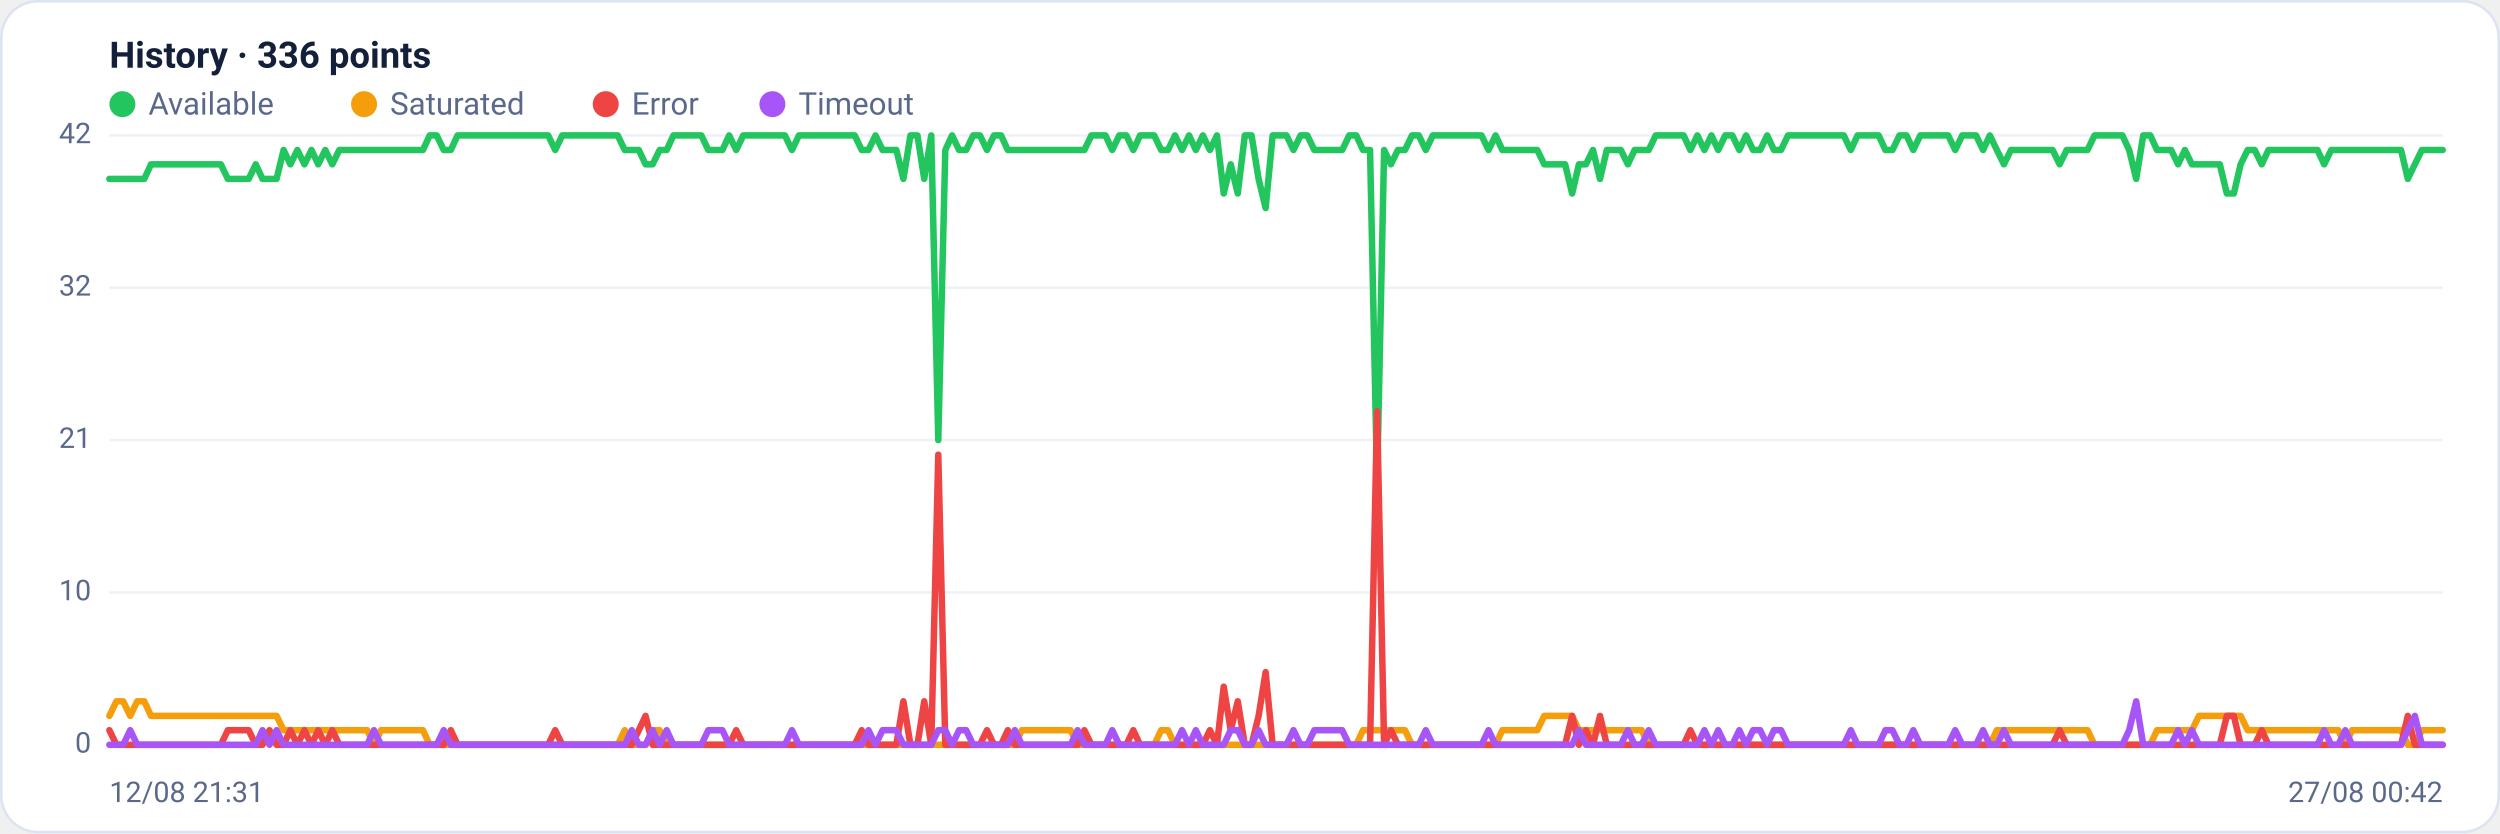
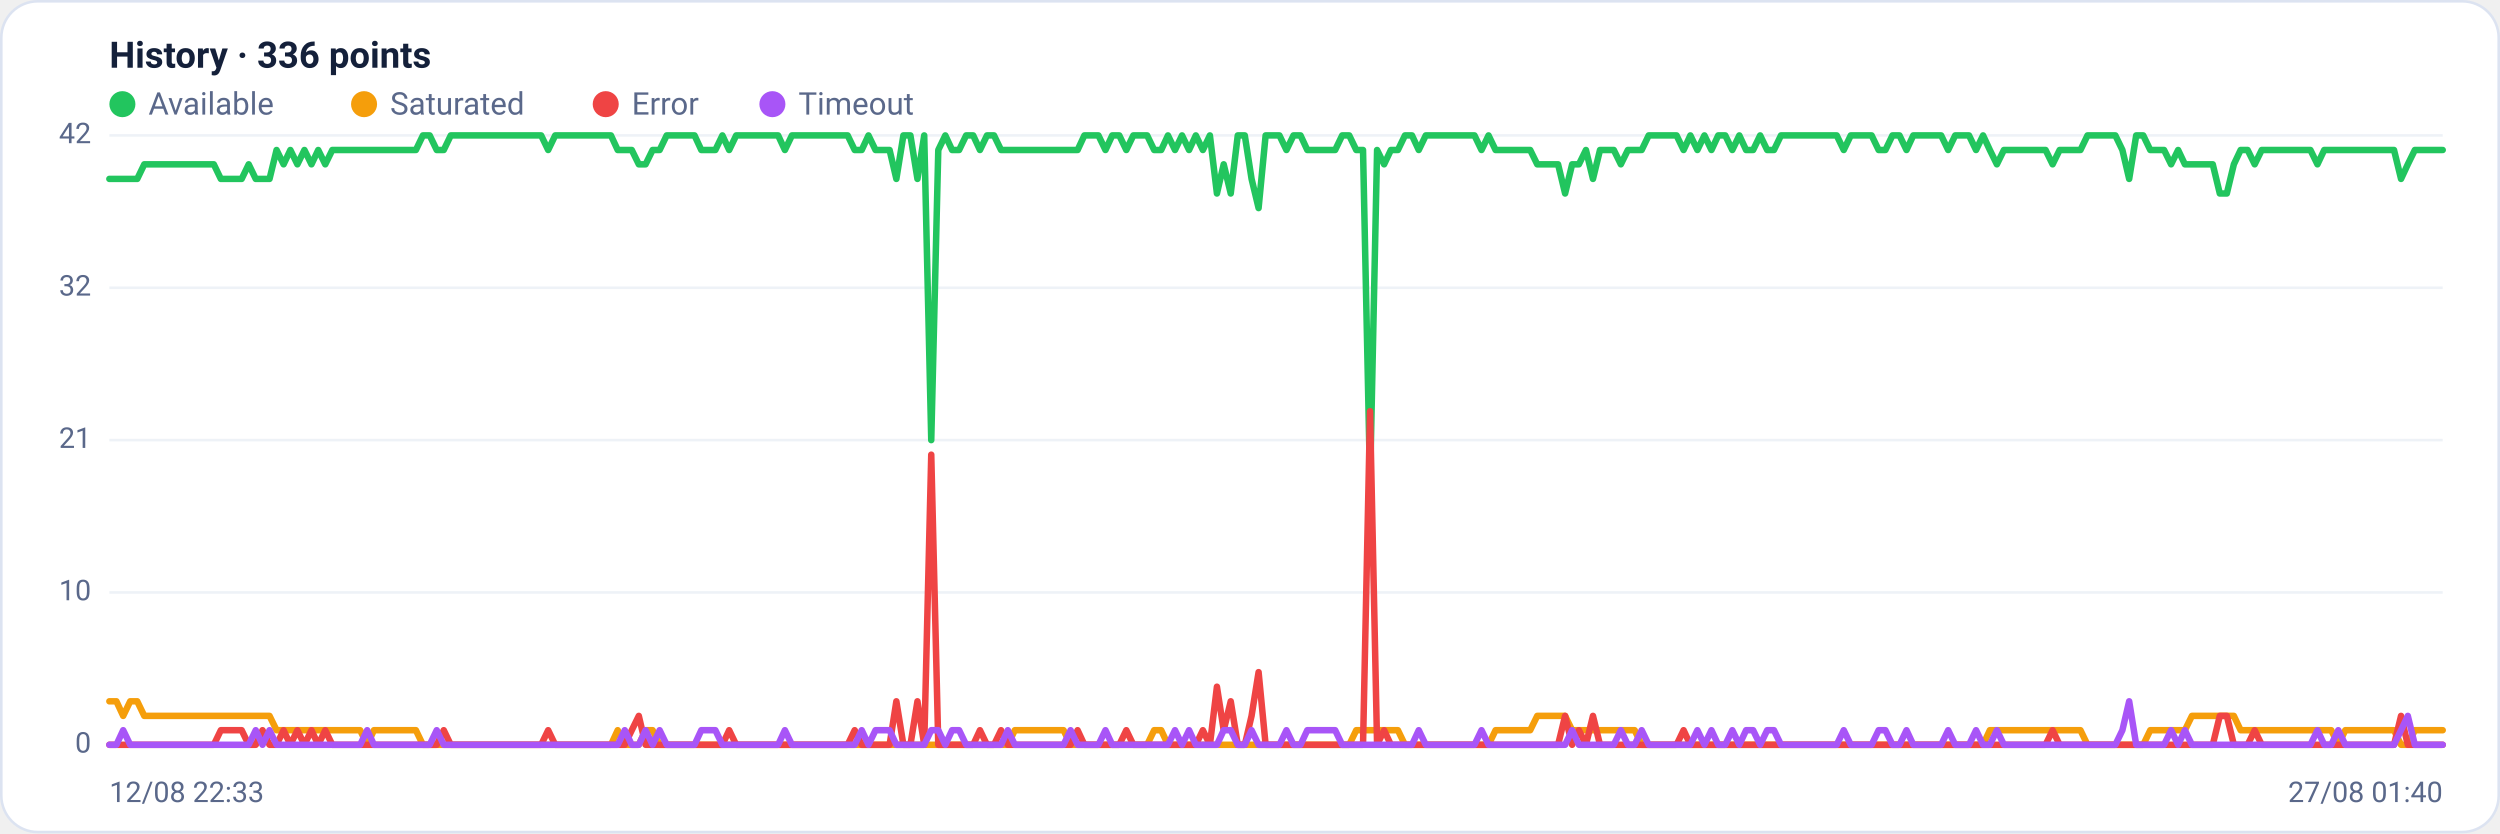
<svg xmlns="http://www.w3.org/2000/svg" viewBox="0 0 960 320" width="960" height="320" font-family="Segoe UI, system-ui, -apple-system, Roboto, Helvetica, Arial, sans-serif" role="img" aria-label="Availability history per region">
  <rect x="0.5" y="0.5" width="959" height="319" rx="14" fill="#ffffff" stroke="#dce3f1" />
  <text x="42" y="26" font-size="14" font-weight="600" fill="#14203a">History · 336 points</text>
  <circle cx="47" cy="40" r="5" fill="#22c55e" />
  <text x="57" y="44" font-size="12" fill="#5a688a">Available</text>
  <circle cx="139.8" cy="40" r="5" fill="#f59e0b" />
  <text x="149.8" y="44" font-size="12" fill="#5a688a">Saturated</text>
  <circle cx="232.6" cy="40" r="5" fill="#ef4444" />
  <text x="242.6" y="44" font-size="12" fill="#5a688a">Error</text>
  <circle cx="296.6" cy="40" r="5" fill="#a855f7" />
  <text x="306.6" y="44" font-size="12" fill="#5a688a">Timeout</text>
  <line x1="42" y1="286.0" x2="938" y2="286.0" stroke="#eef2f7" stroke-width="1" />
  <text x="35" y="289.0" text-anchor="end" font-size="11" fill="#5a688a">0</text>
  <line x1="42" y1="227.5" x2="938" y2="227.5" stroke="#eef2f7" stroke-width="1" />
  <text x="35" y="230.5" text-anchor="end" font-size="11" fill="#5a688a">10</text>
  <line x1="42" y1="169.0" x2="938" y2="169.0" stroke="#eef2f7" stroke-width="1" />
  <text x="35" y="172.0" text-anchor="end" font-size="11" fill="#5a688a">21</text>
  <line x1="42" y1="110.5" x2="938" y2="110.5" stroke="#eef2f7" stroke-width="1" />
  <text x="35" y="113.5" text-anchor="end" font-size="11" fill="#5a688a">32</text>
  <line x1="42" y1="52.0" x2="938" y2="52.0" stroke="#eef2f7" stroke-width="1" />
  <text x="35" y="55.0" text-anchor="end" font-size="11" fill="#5a688a">42</text>
-   <polyline fill="none" stroke="#22c55e" stroke-width="2.5" stroke-linejoin="round" stroke-linecap="round" points="42.0,68.7 44.7,68.7 47.3,68.7 50.0,68.7 52.7,68.7 55.4,68.7 58.0,63.1 60.7,63.1 63.4,63.1 66.1,63.1 68.7,63.1 71.4,63.1 74.1,63.1 76.8,63.1 79.4,63.1 82.1,63.1 84.8,63.1 87.5,68.7 90.1,68.7 92.8,68.7 95.5,68.7 98.2,63.1 100.8,68.7 103.5,68.7 106.2,68.7 108.9,57.6 111.5,63.1 114.2,57.6 116.9,63.1 119.6,57.6 122.2,63.1 124.9,57.6 127.6,63.1 130.3,57.6 132.9,57.6 135.6,57.6 138.3,57.6 141.0,57.6 143.6,57.6 146.3,57.6 149.0,57.6 151.7,57.6 154.3,57.6 157.0,57.6 159.7,57.6 162.4,57.6 165.0,52.0 167.7,52.0 170.4,57.6 173.1,57.6 175.7,52.0 178.4,52.0 181.1,52.0 183.8,52.0 186.4,52.0 189.1,52.0 191.8,52.0 194.5,52.0 197.1,52.0 199.8,52.0 202.5,52.0 205.2,52.0 207.8,52.0 210.5,52.0 213.2,57.6 215.9,52.0 218.5,52.0 221.2,52.0 223.9,52.0 226.5,52.0 229.2,52.0 231.9,52.0 234.6,52.0 237.2,52.0 239.9,57.6 242.6,57.6 245.3,57.6 247.9,63.1 250.6,63.1 253.3,57.6 256.0,57.6 258.6,52.0 261.3,52.0 264.0,52.0 266.7,52.0 269.3,52.0 272.0,57.6 274.7,57.6 277.4,57.6 280.0,52.0 282.7,57.6 285.4,52.0 288.1,52.0 290.7,52.0 293.4,52.0 296.1,52.0 298.8,52.0 301.4,52.0 304.1,57.6 306.8,52.0 309.5,52.0 312.1,52.0 314.8,52.0 317.5,52.0 320.2,52.0 322.8,52.0 325.5,52.0 328.2,52.0 330.9,57.6 333.5,57.6 336.2,52.0 338.9,57.6 341.6,57.6 344.2,57.6 346.9,68.7 349.6,52.0 352.3,52.0 354.9,68.7 357.6,52.0 360.3,169.0 363.0,57.6 365.6,52.0 368.3,57.6 371.0,57.6 373.7,52.0 376.3,52.0 379.0,57.6 381.7,52.0 384.4,52.0 387.0,57.6 389.7,57.6 392.4,57.6 395.1,57.6 397.7,57.6 400.4,57.6 403.1,57.6 405.7,57.6 408.4,57.6 411.1,57.6 413.8,57.6 416.4,57.6 419.1,52.0 421.8,52.0 424.5,52.0 427.1,57.6 429.8,52.0 432.5,52.0 435.2,57.6 437.8,52.0 440.5,52.0 443.2,52.0 445.9,57.6 448.5,57.6 451.2,52.0 453.9,57.6 456.6,52.0 459.2,57.6 461.9,52.0 464.6,57.6 467.3,52.0 469.9,74.3 472.6,63.1 475.3,74.3 478.0,52.0 480.6,52.0 483.3,68.7 486.0,79.9 488.7,52.0 491.3,52.0 494.0,52.0 496.7,57.6 499.4,52.0 502.0,52.0 504.7,57.6 507.4,57.6 510.1,57.6 512.7,57.6 515.4,57.6 518.1,52.0 520.8,52.0 523.4,57.6 526.1,57.6 528.8,185.7 531.5,57.6 534.1,63.1 536.8,57.6 539.5,57.6 542.2,52.0 544.8,52.0 547.5,57.6 550.2,52.0 552.9,52.0 555.5,52.0 558.2,52.0 560.9,52.0 563.6,52.0 566.2,52.0 568.9,52.0 571.6,57.6 574.3,52.0 576.9,57.6 579.6,57.6 582.3,57.6 584.9,57.6 587.6,57.6 590.3,57.6 593.0,63.1 595.6,63.1 598.3,63.1 601.0,63.1 603.7,74.3 606.3,63.1 609.0,63.1 611.7,57.6 614.4,68.7 617.0,57.6 619.7,57.6 622.4,57.6 625.1,63.1 627.7,57.6 630.4,57.6 633.1,57.6 635.8,52.0 638.4,52.0 641.1,52.0 643.8,52.0 646.5,52.0 649.1,57.6 651.8,52.0 654.5,57.6 657.2,52.0 659.8,57.6 662.5,52.0 665.2,52.0 667.9,57.6 670.5,52.0 673.2,57.6 675.9,57.6 678.6,52.0 681.2,57.6 683.9,57.6 686.6,52.0 689.3,52.0 691.9,52.0 694.6,52.0 697.3,52.0 700.0,52.0 702.6,52.0 705.3,52.0 708.0,52.0 710.7,57.6 713.3,52.0 716.0,52.0 718.7,52.0 721.4,52.0 724.0,57.6 726.7,57.6 729.4,52.0 732.1,52.0 734.7,57.6 737.4,52.0 740.1,52.0 742.8,52.0 745.4,52.0 748.1,52.0 750.8,57.6 753.5,52.0 756.1,52.0 758.8,52.0 761.5,57.6 764.1,52.0 766.8,57.6 769.5,63.1 772.2,57.6 774.8,57.6 777.5,57.6 780.2,57.6 782.9,57.6 785.5,57.6 788.2,57.6 790.9,63.1 793.6,57.6 796.2,57.6 798.9,57.6 801.6,57.6 804.3,52.0 806.9,52.0 809.6,52.0 812.3,52.0 815.0,52.0 817.6,57.6 820.3,68.7 823.0,52.0 825.7,52.0 828.3,57.6 831.0,57.6 833.7,57.6 836.4,63.1 839.0,57.6 841.7,63.1 844.4,63.1 847.1,63.1 849.7,63.1 852.4,63.1 855.1,74.3 857.8,74.3 860.4,63.1 863.1,57.6 865.8,57.6 868.5,63.1 871.1,57.6 873.8,57.6 876.5,57.6 879.2,57.6 881.8,57.6 884.5,57.6 887.2,57.6 889.9,57.6 892.5,63.1 895.2,57.6 897.9,57.6 900.6,57.6 903.2,57.6 905.9,57.6 908.6,57.6 911.3,57.6 913.9,57.6 916.6,57.6 919.3,57.6 922.0,57.6 924.6,68.7 927.3,63.1 930.0,57.6 932.7,57.6 935.3,57.6 938.0,57.6" />
-   <polyline fill="none" stroke="#f59e0b" stroke-width="2.5" stroke-linejoin="round" stroke-linecap="round" points="42.0,274.9 44.7,269.3 47.3,269.3 50.0,274.9 52.7,269.3 55.4,269.3 58.0,274.9 60.7,274.9 63.4,274.9 66.1,274.9 68.7,274.9 71.4,274.9 74.1,274.9 76.8,274.9 79.4,274.9 82.1,274.9 84.8,274.9 87.5,274.9 90.1,274.9 92.8,274.9 95.5,274.9 98.2,274.9 100.8,274.9 103.5,274.9 106.2,274.9 108.9,280.4 111.5,280.4 114.2,280.4 116.9,280.4 119.6,280.4 122.2,280.4 124.9,280.4 127.6,280.4 130.3,280.4 132.9,280.4 135.6,280.4 138.3,280.4 141.0,280.4 143.6,286.0 146.3,280.4 149.0,280.4 151.7,280.4 154.3,280.4 157.0,280.4 159.7,280.4 162.4,280.4 165.0,286.0 167.7,286.0 170.4,286.0 173.1,286.0 175.7,286.0 178.4,286.0 181.1,286.0 183.8,286.0 186.4,286.0 189.1,286.0 191.8,286.0 194.5,286.0 197.1,286.0 199.8,286.0 202.5,286.0 205.2,286.0 207.8,286.0 210.5,286.0 213.2,286.0 215.9,286.0 218.5,286.0 221.2,286.0 223.9,286.0 226.5,286.0 229.2,286.0 231.9,286.0 234.6,286.0 237.2,286.0 239.9,280.4 242.6,286.0 245.3,286.0 247.9,286.0 250.6,280.4 253.3,280.4 256.0,286.0 258.6,286.0 261.3,286.0 264.0,286.0 266.7,286.0 269.3,286.0 272.0,286.0 274.7,286.0 277.4,286.0 280.0,286.0 282.7,286.0 285.4,286.0 288.1,286.0 290.7,286.0 293.4,286.0 296.1,286.0 298.8,286.0 301.4,286.0 304.1,286.0 306.8,286.0 309.5,286.0 312.1,286.0 314.8,286.0 317.5,286.0 320.2,286.0 322.8,286.0 325.5,286.0 328.2,286.0 330.9,286.0 333.5,286.0 336.2,286.0 338.9,286.0 341.6,286.0 344.2,286.0 346.9,286.0 349.6,286.0 352.3,286.0 354.9,286.0 357.6,286.0 360.3,286.0 363.0,286.0 365.6,286.0 368.3,286.0 371.0,286.0 373.7,286.0 376.3,286.0 379.0,286.0 381.7,286.0 384.4,286.0 387.0,286.0 389.7,286.0 392.4,280.4 395.1,280.4 397.7,280.4 400.4,280.4 403.1,280.4 405.7,280.4 408.4,280.4 411.1,280.4 413.8,286.0 416.4,286.0 419.1,286.0 421.8,286.0 424.5,286.0 427.1,286.0 429.8,286.0 432.5,286.0 435.2,286.0 437.8,286.0 440.5,286.0 443.2,286.0 445.9,280.4 448.5,280.4 451.2,286.0 453.9,286.0 456.6,286.0 459.2,286.0 461.9,286.0 464.6,286.0 467.3,286.0 469.9,286.0 472.6,286.0 475.3,286.0 478.0,286.0 480.6,286.0 483.3,286.0 486.0,286.0 488.7,286.0 491.3,286.0 494.0,286.0 496.7,286.0 499.4,286.0 502.0,286.0 504.7,286.0 507.4,286.0 510.1,286.0 512.7,286.0 515.4,286.0 518.1,286.0 520.8,286.0 523.4,280.4 526.1,280.4 528.8,280.4 531.5,280.4 534.1,280.4 536.8,280.4 539.5,280.4 542.2,286.0 544.8,286.0 547.5,286.0 550.2,286.0 552.9,286.0 555.5,286.0 558.2,286.0 560.9,286.0 563.6,286.0 566.2,286.0 568.9,286.0 571.6,286.0 574.3,286.0 576.9,280.4 579.6,280.4 582.3,280.4 584.9,280.4 587.6,280.4 590.3,280.4 593.0,274.9 595.6,274.9 598.3,274.9 601.0,274.9 603.7,274.9 606.3,280.4 609.0,280.4 611.7,280.4 614.4,280.4 617.0,280.4 619.7,280.4 622.4,280.4 625.1,280.4 627.7,280.4 630.4,280.4 633.1,286.0 635.8,286.0 638.4,286.0 641.1,286.0 643.8,286.0 646.5,286.0 649.1,286.0 651.8,286.0 654.5,286.0 657.2,286.0 659.8,286.0 662.5,286.0 665.2,286.0 667.9,286.0 670.5,286.0 673.2,286.0 675.9,286.0 678.6,286.0 681.2,286.0 683.9,286.0 686.6,286.0 689.3,286.0 691.9,286.0 694.6,286.0 697.3,286.0 700.0,286.0 702.6,286.0 705.3,286.0 708.0,286.0 710.7,286.0 713.3,286.0 716.0,286.0 718.7,286.0 721.4,286.0 724.0,286.0 726.7,286.0 729.4,286.0 732.1,286.0 734.7,286.0 737.4,286.0 740.1,286.0 742.8,286.0 745.4,286.0 748.1,286.0 750.8,286.0 753.5,286.0 756.1,286.0 758.8,286.0 761.5,286.0 764.1,286.0 766.8,280.4 769.5,280.4 772.2,280.4 774.8,280.4 777.5,280.4 780.2,280.4 782.9,280.4 785.5,280.4 788.2,280.4 790.9,280.4 793.6,280.4 796.2,280.4 798.9,280.4 801.6,280.4 804.3,286.0 806.9,286.0 809.6,286.0 812.3,286.0 815.0,286.0 817.6,286.0 820.3,286.0 823.0,286.0 825.7,286.0 828.3,280.4 831.0,280.4 833.7,280.4 836.4,280.4 839.0,280.4 841.7,280.4 844.4,274.9 847.1,274.9 849.7,274.9 852.4,274.9 855.1,274.9 857.8,274.9 860.4,274.9 863.1,280.4 865.8,280.4 868.5,280.4 871.1,280.4 873.8,280.4 876.5,280.4 879.2,280.4 881.8,280.4 884.5,280.4 887.2,280.4 889.9,280.4 892.5,280.4 895.2,280.4 897.9,280.4 900.6,286.0 903.2,280.4 905.9,280.4 908.6,280.4 911.3,280.4 913.9,280.4 916.6,280.4 919.3,280.4 922.0,280.4 924.6,286.0 927.3,286.0 930.0,280.4 932.7,280.4 935.3,280.4 938.0,280.4" />
-   <polyline fill="none" stroke="#ef4444" stroke-width="2.5" stroke-linejoin="round" stroke-linecap="round" points="42.0,280.4 44.7,286.0 47.3,286.0 50.0,286.0 52.7,286.0 55.4,286.0 58.0,286.0 60.7,286.0 63.4,286.0 66.1,286.0 68.7,286.0 71.4,286.0 74.1,286.0 76.8,286.0 79.4,286.0 82.1,286.0 84.8,286.0 87.5,280.4 90.1,280.4 92.8,280.4 95.5,280.4 98.2,286.0 100.8,286.0 103.5,280.4 106.2,286.0 108.9,286.0 111.5,280.4 114.2,286.0 116.9,280.4 119.6,286.0 122.2,280.4 124.9,286.0 127.6,280.4 130.3,286.0 132.9,286.0 135.6,286.0 138.3,286.0 141.0,286.0 143.6,286.0 146.3,286.0 149.0,286.0 151.7,286.0 154.3,286.0 157.0,286.0 159.7,286.0 162.4,286.0 165.0,286.0 167.7,286.0 170.4,286.0 173.1,280.4 175.7,286.0 178.4,286.0 181.1,286.0 183.8,286.0 186.4,286.0 189.1,286.0 191.8,286.0 194.5,286.0 197.1,286.0 199.8,286.0 202.5,286.0 205.2,286.0 207.8,286.0 210.5,286.0 213.2,280.4 215.9,286.0 218.5,286.0 221.2,286.0 223.9,286.0 226.5,286.0 229.2,286.0 231.9,286.0 234.6,286.0 237.2,286.0 239.9,286.0 242.6,286.0 245.3,280.4 247.9,274.9 250.6,286.0 253.3,286.0 256.0,286.0 258.6,286.0 261.3,286.0 264.0,286.0 266.7,286.0 269.3,286.0 272.0,286.0 274.7,286.0 277.4,286.0 280.0,286.0 282.7,280.4 285.4,286.0 288.1,286.0 290.7,286.0 293.4,286.0 296.1,286.0 298.8,286.0 301.4,286.0 304.1,286.0 306.8,286.0 309.5,286.0 312.1,286.0 314.8,286.0 317.5,286.0 320.2,286.0 322.8,286.0 325.5,286.0 328.2,286.0 330.9,280.4 333.5,286.0 336.2,286.0 338.9,286.0 341.6,286.0 344.2,286.0 346.9,269.3 349.6,286.0 352.3,286.0 354.9,269.3 357.6,286.0 360.3,174.6 363.0,286.0 365.6,286.0 368.3,286.0 371.0,286.0 373.7,286.0 376.3,286.0 379.0,280.4 381.7,286.0 384.4,286.0 387.0,280.4 389.7,286.0 392.4,286.0 395.1,286.0 397.7,286.0 400.4,286.0 403.1,286.0 405.7,286.0 408.4,286.0 411.1,286.0 413.8,286.0 416.4,280.4 419.1,286.0 421.8,286.0 424.5,286.0 427.1,286.0 429.8,286.0 432.5,286.0 435.2,280.4 437.8,286.0 440.5,286.0 443.2,286.0 445.9,286.0 448.5,286.0 451.2,286.0 453.9,286.0 456.6,286.0 459.2,286.0 461.9,286.0 464.6,280.4 467.3,286.0 469.9,263.7 472.6,280.4 475.3,269.3 478.0,286.0 480.6,286.0 483.3,274.9 486.0,258.1 488.7,286.0 491.3,286.0 494.0,286.0 496.7,286.0 499.4,286.0 502.0,286.0 504.7,286.0 507.4,286.0 510.1,286.0 512.7,286.0 515.4,286.0 518.1,286.0 520.8,286.0 523.4,286.0 526.1,286.0 528.8,157.9 531.5,286.0 534.1,280.4 536.8,286.0 539.5,286.0 542.2,286.0 544.8,286.0 547.5,286.0 550.2,286.0 552.9,286.0 555.5,286.0 558.2,286.0 560.9,286.0 563.6,286.0 566.2,286.0 568.9,286.0 571.6,286.0 574.3,286.0 576.9,286.0 579.6,286.0 582.3,286.0 584.9,286.0 587.6,286.0 590.3,286.0 593.0,286.0 595.6,286.0 598.3,286.0 601.0,286.0 603.7,274.9 606.3,286.0 609.0,280.4 611.7,286.0 614.4,274.9 617.0,286.0 619.7,286.0 622.4,286.0 625.1,286.0 627.7,286.0 630.4,286.0 633.1,286.0 635.8,286.0 638.4,286.0 641.1,286.0 643.8,286.0 646.5,286.0 649.1,280.4 651.8,286.0 654.5,286.0 657.2,286.0 659.8,286.0 662.5,286.0 665.2,286.0 667.9,286.0 670.5,286.0 673.2,286.0 675.9,286.0 678.6,286.0 681.2,286.0 683.9,286.0 686.6,286.0 689.3,286.0 691.9,286.0 694.6,286.0 697.3,286.0 700.0,286.0 702.6,286.0 705.3,286.0 708.0,286.0 710.7,286.0 713.3,286.0 716.0,286.0 718.7,286.0 721.4,286.0 724.0,286.0 726.7,286.0 729.4,286.0 732.1,286.0 734.7,286.0 737.4,286.0 740.1,286.0 742.8,286.0 745.4,286.0 748.1,286.0 750.8,286.0 753.5,286.0 756.1,286.0 758.8,286.0 761.5,286.0 764.1,286.0 766.8,286.0 769.5,286.0 772.2,286.0 774.8,286.0 777.5,286.0 780.2,286.0 782.9,286.0 785.5,286.0 788.2,286.0 790.9,280.4 793.6,286.0 796.2,286.0 798.9,286.0 801.6,286.0 804.3,286.0 806.9,286.0 809.6,286.0 812.3,286.0 815.0,286.0 817.6,286.0 820.3,286.0 823.0,286.0 825.7,286.0 828.3,286.0 831.0,286.0 833.7,286.0 836.4,286.0 839.0,286.0 841.7,286.0 844.4,286.0 847.1,286.0 849.7,286.0 852.4,286.0 855.1,274.9 857.8,274.9 860.4,286.0 863.1,286.0 865.8,286.0 868.5,280.4 871.1,286.0 873.8,286.0 876.5,286.0 879.2,286.0 881.8,286.0 884.5,286.0 887.2,286.0 889.9,286.0 892.5,286.0 895.2,286.0 897.9,286.0 900.6,286.0 903.2,286.0 905.9,286.0 908.6,286.0 911.3,286.0 913.9,286.0 916.6,286.0 919.3,286.0 922.0,286.0 924.6,274.9 927.3,286.0 930.0,286.0 932.7,286.0 935.3,286.0 938.0,286.0" />
-   <polyline fill="none" stroke="#a855f7" stroke-width="2.5" stroke-linejoin="round" stroke-linecap="round" points="42.0,286.0 44.7,286.0 47.3,286.0 50.0,280.4 52.7,286.0 55.4,286.0 58.0,286.0 60.7,286.0 63.4,286.0 66.1,286.0 68.7,286.0 71.4,286.0 74.1,286.0 76.8,286.0 79.4,286.0 82.1,286.0 84.8,286.0 87.5,286.0 90.1,286.0 92.8,286.0 95.5,286.0 98.2,286.0 100.8,280.4 103.5,286.0 106.2,280.4 108.9,286.0 111.5,286.0 114.2,286.0 116.9,286.0 119.6,286.0 122.2,286.0 124.9,286.0 127.6,286.0 130.3,286.0 132.9,286.0 135.6,286.0 138.3,286.0 141.0,286.0 143.6,280.4 146.3,286.0 149.0,286.0 151.7,286.0 154.3,286.0 157.0,286.0 159.7,286.0 162.4,286.0 165.0,286.0 167.7,286.0 170.4,280.4 173.1,286.0 175.7,286.0 178.4,286.0 181.1,286.0 183.8,286.0 186.4,286.0 189.1,286.0 191.8,286.0 194.5,286.0 197.1,286.0 199.8,286.0 202.5,286.0 205.2,286.0 207.8,286.0 210.5,286.0 213.2,286.0 215.9,286.0 218.5,286.0 221.2,286.0 223.9,286.0 226.5,286.0 229.2,286.0 231.9,286.0 234.6,286.0 237.2,286.0 239.9,286.0 242.6,280.4 245.3,286.0 247.9,286.0 250.6,280.4 253.3,286.0 256.0,280.4 258.6,286.0 261.3,286.0 264.0,286.0 266.7,286.0 269.3,286.0 272.0,280.4 274.7,280.4 277.4,280.4 280.0,286.0 282.7,286.0 285.4,286.0 288.1,286.0 290.7,286.0 293.4,286.0 296.1,286.0 298.8,286.0 301.4,286.0 304.1,280.4 306.8,286.0 309.5,286.0 312.1,286.0 314.8,286.0 317.5,286.0 320.2,286.0 322.8,286.0 325.5,286.0 328.2,286.0 330.9,286.0 333.5,280.4 336.2,286.0 338.9,280.4 341.6,280.4 344.2,280.4 346.9,286.0 349.6,286.0 352.3,286.0 354.9,286.0 357.6,286.0 360.3,280.4 363.0,280.4 365.6,286.0 368.3,280.4 371.0,280.4 373.7,286.0 376.3,286.0 379.0,286.0 381.7,286.0 384.4,286.0 387.0,286.0 389.7,280.4 392.4,286.0 395.1,286.0 397.7,286.0 400.4,286.0 403.1,286.0 405.7,286.0 408.4,286.0 411.1,286.0 413.8,280.4 416.4,286.0 419.1,286.0 421.8,286.0 424.5,286.0 427.1,280.4 429.8,286.0 432.5,286.0 435.2,286.0 437.8,286.0 440.5,286.0 443.2,286.0 445.9,286.0 448.5,286.0 451.2,286.0 453.9,280.4 456.6,286.0 459.2,280.4 461.9,286.0 464.6,286.0 467.3,286.0 469.9,286.0 472.6,280.4 475.3,280.4 478.0,286.0 480.6,286.0 483.3,280.4 486.0,286.0 488.7,286.0 491.3,286.0 494.0,286.0 496.7,280.4 499.4,286.0 502.0,286.0 504.7,280.4 507.4,280.4 510.1,280.4 512.7,280.4 515.4,280.4 518.1,286.0 520.8,286.0 523.4,286.0 526.1,286.0 528.8,286.0 531.5,286.0 534.1,286.0 536.8,286.0 539.5,286.0 542.2,286.0 544.8,286.0 547.5,280.4 550.2,286.0 552.9,286.0 555.5,286.0 558.2,286.0 560.9,286.0 563.6,286.0 566.2,286.0 568.9,286.0 571.6,280.4 574.3,286.0 576.9,286.0 579.6,286.0 582.3,286.0 584.9,286.0 587.6,286.0 590.3,286.0 593.0,286.0 595.6,286.0 598.3,286.0 601.0,286.0 603.7,286.0 606.3,280.4 609.0,286.0 611.7,286.0 614.4,286.0 617.0,286.0 619.7,286.0 622.4,286.0 625.1,280.4 627.7,286.0 630.4,286.0 633.1,280.4 635.8,286.0 638.4,286.0 641.1,286.0 643.8,286.0 646.5,286.0 649.1,286.0 651.8,286.0 654.5,280.4 657.2,286.0 659.8,280.4 662.5,286.0 665.2,286.0 667.9,280.4 670.5,286.0 673.2,280.4 675.9,280.4 678.6,286.0 681.2,280.4 683.9,280.4 686.6,286.0 689.3,286.0 691.9,286.0 694.6,286.0 697.3,286.0 700.0,286.0 702.6,286.0 705.3,286.0 708.0,286.0 710.7,280.4 713.3,286.0 716.0,286.0 718.7,286.0 721.4,286.0 724.0,280.4 726.7,280.4 729.4,286.0 732.1,286.0 734.7,280.4 737.4,286.0 740.1,286.0 742.8,286.0 745.4,286.0 748.1,286.0 750.8,280.4 753.5,286.0 756.1,286.0 758.8,286.0 761.5,280.4 764.1,286.0 766.8,286.0 769.5,280.4 772.2,286.0 774.8,286.0 777.5,286.0 780.2,286.0 782.9,286.0 785.5,286.0 788.2,286.0 790.9,286.0 793.6,286.0 796.2,286.0 798.9,286.0 801.6,286.0 804.3,286.0 806.9,286.0 809.6,286.0 812.3,286.0 815.0,286.0 817.6,280.4 820.3,269.3 823.0,286.0 825.7,286.0 828.3,286.0 831.0,286.0 833.7,286.0 836.4,280.4 839.0,286.0 841.7,280.4 844.4,286.0 847.1,286.0 849.7,286.0 852.4,286.0 855.1,286.0 857.8,286.0 860.4,286.0 863.1,286.0 865.8,286.0 868.5,286.0 871.1,286.0 873.8,286.0 876.5,286.0 879.2,286.0 881.8,286.0 884.5,286.0 887.2,286.0 889.9,286.0 892.5,280.4 895.2,286.0 897.9,286.0 900.6,280.4 903.2,286.0 905.9,286.0 908.6,286.0 911.3,286.0 913.9,286.0 916.6,286.0 919.3,286.0 922.0,286.0 924.6,280.4 927.3,274.9 930.0,286.0 932.7,286.0 935.3,286.0 938.0,286.0" />
-   <text x="42" y="308" font-size="11" fill="#5a688a">12/08 21:31</text>
-   <text x="938" y="308" text-anchor="end" font-size="11" fill="#5a688a">27/08 00:42</text>
+   <polyline fill="none" stroke="#22c55e" stroke-width="2.5" stroke-linejoin="round" stroke-linecap="round" points="42.0,68.7 44.7,68.7 47.3,68.7 50.0,68.7 52.7,68.7 55.4,63.1 58.0,63.1 60.7,63.1 63.4,63.1 66.1,63.1 68.7,63.1 71.4,63.1 74.1,63.1 76.8,63.1 79.4,63.1 82.1,63.1 84.8,68.7 87.5,68.7 90.1,68.7 92.8,68.7 95.5,63.1 98.2,68.7 100.8,68.7 103.5,68.7 106.2,57.6 108.9,63.1 111.5,57.6 114.2,63.1 116.9,57.6 119.6,63.1 122.2,57.6 124.9,63.1 127.6,57.6 130.3,57.6 132.9,57.6 135.6,57.6 138.3,57.6 141.0,57.6 143.6,57.6 146.3,57.6 149.0,57.6 151.7,57.6 154.3,57.6 157.0,57.6 159.7,57.6 162.4,52.0 165.0,52.0 167.7,57.6 170.4,57.6 173.1,52.0 175.7,52.0 178.4,52.0 181.1,52.0 183.8,52.0 186.4,52.0 189.1,52.0 191.8,52.0 194.5,52.0 197.1,52.0 199.8,52.0 202.5,52.0 205.2,52.0 207.8,52.0 210.5,57.6 213.2,52.0 215.9,52.0 218.5,52.0 221.2,52.0 223.9,52.0 226.5,52.0 229.2,52.0 231.9,52.0 234.6,52.0 237.2,57.6 239.9,57.6 242.6,57.6 245.3,63.1 247.9,63.1 250.6,57.6 253.3,57.6 256.0,52.0 258.6,52.0 261.3,52.0 264.0,52.0 266.7,52.0 269.3,57.6 272.0,57.6 274.7,57.6 277.4,52.0 280.0,57.6 282.7,52.0 285.4,52.0 288.1,52.0 290.7,52.0 293.4,52.0 296.1,52.0 298.8,52.0 301.4,57.6 304.1,52.0 306.8,52.0 309.5,52.0 312.1,52.0 314.8,52.0 317.5,52.0 320.2,52.0 322.8,52.0 325.5,52.0 328.2,57.6 330.9,57.6 333.5,52.0 336.2,57.6 338.9,57.6 341.6,57.6 344.2,68.7 346.9,52.0 349.6,52.0 352.3,68.7 354.9,52.0 357.6,169.0 360.3,57.6 363.0,52.0 365.6,57.6 368.3,57.6 371.0,52.0 373.7,52.0 376.3,57.6 379.0,52.0 381.7,52.0 384.4,57.6 387.0,57.6 389.7,57.6 392.4,57.6 395.1,57.6 397.7,57.6 400.4,57.6 403.1,57.6 405.7,57.6 408.4,57.6 411.1,57.6 413.8,57.6 416.4,52.0 419.1,52.0 421.8,52.0 424.5,57.6 427.1,52.0 429.8,52.0 432.5,57.6 435.2,52.0 437.8,52.0 440.5,52.0 443.2,57.6 445.9,57.6 448.5,52.0 451.2,57.6 453.9,52.0 456.6,57.6 459.2,52.0 461.9,57.6 464.6,52.0 467.3,74.3 469.9,63.1 472.6,74.3 475.3,52.0 478.0,52.0 480.6,68.7 483.3,79.9 486.0,52.0 488.7,52.0 491.3,52.0 494.0,57.6 496.7,52.0 499.4,52.0 502.0,57.6 504.7,57.6 507.4,57.6 510.1,57.6 512.7,57.6 515.4,52.0 518.1,52.0 520.8,57.6 523.4,57.6 526.1,185.7 528.8,57.6 531.5,63.1 534.1,57.6 536.8,57.6 539.5,52.0 542.2,52.0 544.8,57.6 547.5,52.0 550.2,52.0 552.9,52.0 555.5,52.0 558.2,52.0 560.9,52.0 563.6,52.0 566.2,52.0 568.9,57.6 571.6,52.0 574.3,57.6 576.9,57.6 579.6,57.6 582.3,57.6 584.9,57.6 587.6,57.6 590.3,63.1 593.0,63.1 595.6,63.1 598.3,63.1 601.0,74.3 603.7,63.1 606.3,63.1 609.0,57.6 611.7,68.7 614.4,57.6 617.0,57.6 619.7,57.6 622.4,63.1 625.1,57.6 627.7,57.6 630.4,57.6 633.1,52.0 635.8,52.0 638.4,52.0 641.1,52.0 643.8,52.0 646.5,57.6 649.1,52.0 651.8,57.6 654.5,52.0 657.2,57.6 659.8,52.0 662.5,52.0 665.2,57.6 667.9,52.0 670.5,57.6 673.2,57.6 675.9,52.0 678.6,57.6 681.2,57.6 683.9,52.0 686.6,52.0 689.3,52.0 691.9,52.0 694.6,52.0 697.3,52.0 700.0,52.0 702.6,52.0 705.3,52.0 708.0,57.6 710.7,52.0 713.3,52.0 716.0,52.0 718.7,52.0 721.4,57.6 724.0,57.6 726.7,52.0 729.4,52.0 732.1,57.6 734.7,52.0 737.4,52.0 740.1,52.0 742.8,52.0 745.4,52.0 748.1,57.6 750.8,52.0 753.5,52.0 756.1,52.0 758.8,57.6 761.5,52.0 764.1,57.6 766.8,63.1 769.5,57.6 772.2,57.6 774.8,57.6 777.5,57.6 780.2,57.6 782.9,57.6 785.5,57.6 788.2,63.1 790.9,57.6 793.6,57.6 796.2,57.6 798.9,57.6 801.6,52.0 804.3,52.0 806.9,52.0 809.6,52.0 812.3,52.0 815.0,57.6 817.6,68.7 820.3,52.0 823.0,52.0 825.7,57.6 828.3,57.6 831.0,57.6 833.7,63.1 836.4,57.6 839.0,63.1 841.7,63.1 844.4,63.1 847.1,63.1 849.7,63.1 852.4,74.3 855.1,74.3 857.8,63.1 860.4,57.6 863.1,57.6 865.8,63.1 868.5,57.6 871.1,57.6 873.8,57.6 876.5,57.6 879.2,57.6 881.8,57.6 884.5,57.6 887.2,57.6 889.9,63.1 892.5,57.6 895.2,57.6 897.9,57.6 900.6,57.6 903.2,57.6 905.9,57.6 908.6,57.6 911.3,57.6 913.9,57.6 916.6,57.6 919.3,57.6 922.0,68.7 924.6,63.1 927.3,57.6 930.0,57.6 932.7,57.6 935.3,57.6 938.0,57.6" />
+   <polyline fill="none" stroke="#f59e0b" stroke-width="2.5" stroke-linejoin="round" stroke-linecap="round" points="42.0,269.3 44.7,269.3 47.3,274.9 50.0,269.3 52.7,269.3 55.4,274.9 58.0,274.9 60.7,274.9 63.4,274.9 66.1,274.9 68.7,274.9 71.4,274.9 74.1,274.9 76.8,274.9 79.4,274.9 82.1,274.9 84.8,274.9 87.5,274.9 90.1,274.9 92.8,274.9 95.5,274.9 98.2,274.9 100.8,274.9 103.5,274.9 106.2,280.4 108.9,280.4 111.5,280.4 114.2,280.4 116.9,280.4 119.6,280.4 122.2,280.4 124.9,280.4 127.6,280.4 130.3,280.4 132.9,280.4 135.6,280.4 138.3,280.4 141.0,286.0 143.6,280.4 146.3,280.4 149.0,280.4 151.7,280.4 154.3,280.4 157.0,280.4 159.7,280.4 162.4,286.0 165.0,286.0 167.7,286.0 170.4,286.0 173.1,286.0 175.7,286.0 178.4,286.0 181.1,286.0 183.8,286.0 186.4,286.0 189.1,286.0 191.8,286.0 194.5,286.0 197.1,286.0 199.8,286.0 202.5,286.0 205.2,286.0 207.8,286.0 210.5,286.0 213.2,286.0 215.9,286.0 218.5,286.0 221.2,286.0 223.9,286.0 226.5,286.0 229.2,286.0 231.9,286.0 234.6,286.0 237.2,280.4 239.9,286.0 242.6,286.0 245.3,286.0 247.9,280.4 250.6,280.4 253.3,286.0 256.0,286.0 258.6,286.0 261.3,286.0 264.0,286.0 266.7,286.0 269.3,286.0 272.0,286.0 274.7,286.0 277.4,286.0 280.0,286.0 282.7,286.0 285.4,286.0 288.1,286.0 290.7,286.0 293.4,286.0 296.1,286.0 298.8,286.0 301.4,286.0 304.1,286.0 306.8,286.0 309.5,286.0 312.1,286.0 314.8,286.0 317.5,286.0 320.2,286.0 322.8,286.0 325.5,286.0 328.2,286.0 330.9,286.0 333.5,286.0 336.2,286.0 338.9,286.0 341.6,286.0 344.2,286.0 346.9,286.0 349.6,286.0 352.3,286.0 354.9,286.0 357.6,286.0 360.3,286.0 363.0,286.0 365.6,286.0 368.3,286.0 371.0,286.0 373.7,286.0 376.3,286.0 379.0,286.0 381.7,286.0 384.4,286.0 387.0,286.0 389.7,280.4 392.4,280.4 395.1,280.4 397.7,280.4 400.4,280.4 403.1,280.4 405.7,280.4 408.4,280.4 411.1,286.0 413.8,286.0 416.4,286.0 419.1,286.0 421.8,286.0 424.5,286.0 427.1,286.0 429.8,286.0 432.5,286.0 435.2,286.0 437.8,286.0 440.5,286.0 443.2,280.4 445.9,280.4 448.5,286.0 451.2,286.0 453.9,286.0 456.6,286.0 459.2,286.0 461.9,286.0 464.6,286.0 467.3,286.0 469.9,286.0 472.6,286.0 475.3,286.0 478.0,286.0 480.6,286.0 483.3,286.0 486.0,286.0 488.7,286.0 491.3,286.0 494.0,286.0 496.7,286.0 499.4,286.0 502.0,286.0 504.7,286.0 507.4,286.0 510.1,286.0 512.7,286.0 515.4,286.0 518.1,286.0 520.8,280.4 523.4,280.4 526.1,280.4 528.8,280.4 531.5,280.4 534.1,280.4 536.8,280.4 539.5,286.0 542.2,286.0 544.8,286.0 547.5,286.0 550.2,286.0 552.9,286.0 555.5,286.0 558.2,286.0 560.9,286.0 563.6,286.0 566.2,286.0 568.9,286.0 571.6,286.0 574.3,280.4 576.9,280.4 579.6,280.4 582.3,280.4 584.9,280.4 587.6,280.4 590.3,274.9 593.0,274.9 595.6,274.9 598.3,274.9 601.0,274.9 603.7,280.4 606.3,280.4 609.0,280.4 611.7,280.4 614.4,280.4 617.0,280.4 619.7,280.4 622.4,280.4 625.1,280.4 627.7,280.4 630.4,286.0 633.1,286.0 635.8,286.0 638.4,286.0 641.1,286.0 643.8,286.0 646.5,286.0 649.1,286.0 651.8,286.0 654.5,286.0 657.2,286.0 659.8,286.0 662.5,286.0 665.2,286.0 667.9,286.0 670.5,286.0 673.2,286.0 675.9,286.0 678.6,286.0 681.2,286.0 683.9,286.0 686.6,286.0 689.3,286.0 691.9,286.0 694.6,286.0 697.3,286.0 700.0,286.0 702.6,286.0 705.3,286.0 708.0,286.0 710.7,286.0 713.3,286.0 716.0,286.0 718.7,286.0 721.4,286.0 724.0,286.0 726.7,286.0 729.4,286.0 732.1,286.0 734.7,286.0 737.4,286.0 740.1,286.0 742.8,286.0 745.4,286.0 748.1,286.0 750.8,286.0 753.5,286.0 756.1,286.0 758.8,286.0 761.5,286.0 764.1,280.4 766.8,280.4 769.5,280.4 772.2,280.4 774.8,280.4 777.5,280.4 780.2,280.4 782.9,280.4 785.5,280.4 788.2,280.4 790.9,280.4 793.6,280.4 796.2,280.4 798.9,280.4 801.6,286.0 804.3,286.0 806.9,286.0 809.6,286.0 812.3,286.0 815.0,286.0 817.6,286.0 820.3,286.0 823.0,286.0 825.7,280.4 828.3,280.4 831.0,280.4 833.7,280.4 836.4,280.4 839.0,280.4 841.7,274.9 844.4,274.9 847.1,274.9 849.7,274.9 852.4,274.9 855.1,274.9 857.8,274.9 860.4,280.4 863.1,280.4 865.8,280.4 868.5,280.4 871.1,280.4 873.8,280.4 876.5,280.4 879.2,280.4 881.8,280.4 884.5,280.4 887.2,280.4 889.9,280.4 892.5,280.4 895.2,280.4 897.9,286.0 900.6,280.4 903.2,280.4 905.9,280.4 908.6,280.4 911.3,280.4 913.9,280.4 916.6,280.4 919.3,280.4 922.0,286.0 924.6,286.0 927.3,280.4 930.0,280.4 932.7,280.4 935.3,280.4 938.0,280.4" />
+   <polyline fill="none" stroke="#ef4444" stroke-width="2.5" stroke-linejoin="round" stroke-linecap="round" points="42.0,286.0 44.7,286.0 47.3,286.0 50.0,286.0 52.7,286.0 55.4,286.0 58.0,286.0 60.7,286.0 63.4,286.0 66.1,286.0 68.7,286.0 71.4,286.0 74.1,286.0 76.8,286.0 79.4,286.0 82.1,286.0 84.8,280.4 87.5,280.4 90.1,280.4 92.8,280.4 95.5,286.0 98.2,286.0 100.8,280.4 103.5,286.0 106.2,286.0 108.9,280.4 111.5,286.0 114.2,280.4 116.9,286.0 119.6,280.4 122.2,286.0 124.9,280.4 127.6,286.0 130.3,286.0 132.9,286.0 135.6,286.0 138.3,286.0 141.0,286.0 143.6,286.0 146.3,286.0 149.0,286.0 151.7,286.0 154.3,286.0 157.0,286.0 159.7,286.0 162.4,286.0 165.0,286.0 167.7,286.0 170.4,280.4 173.1,286.0 175.7,286.0 178.4,286.0 181.1,286.0 183.8,286.0 186.4,286.0 189.1,286.0 191.8,286.0 194.5,286.0 197.1,286.0 199.8,286.0 202.5,286.0 205.2,286.0 207.8,286.0 210.5,280.4 213.2,286.0 215.9,286.0 218.5,286.0 221.2,286.0 223.9,286.0 226.5,286.0 229.2,286.0 231.9,286.0 234.6,286.0 237.2,286.0 239.9,286.0 242.6,280.4 245.3,274.9 247.9,286.0 250.6,286.0 253.3,286.0 256.0,286.0 258.6,286.0 261.3,286.0 264.0,286.0 266.7,286.0 269.3,286.0 272.0,286.0 274.7,286.0 277.4,286.0 280.0,280.4 282.7,286.0 285.4,286.0 288.1,286.0 290.7,286.0 293.4,286.0 296.1,286.0 298.8,286.0 301.4,286.0 304.1,286.0 306.8,286.0 309.5,286.0 312.1,286.0 314.8,286.0 317.5,286.0 320.2,286.0 322.8,286.0 325.5,286.0 328.2,280.4 330.9,286.0 333.5,286.0 336.2,286.0 338.9,286.0 341.6,286.0 344.2,269.3 346.9,286.0 349.6,286.0 352.3,269.3 354.9,286.0 357.6,174.6 360.3,286.0 363.0,286.0 365.6,286.0 368.3,286.0 371.0,286.0 373.7,286.0 376.3,280.4 379.0,286.0 381.7,286.0 384.4,280.4 387.0,286.0 389.7,286.0 392.4,286.0 395.1,286.0 397.7,286.0 400.4,286.0 403.1,286.0 405.7,286.0 408.4,286.0 411.1,286.0 413.8,280.4 416.4,286.0 419.1,286.0 421.8,286.0 424.5,286.0 427.1,286.0 429.8,286.0 432.5,280.4 435.2,286.0 437.8,286.0 440.5,286.0 443.2,286.0 445.9,286.0 448.5,286.0 451.2,286.0 453.9,286.0 456.6,286.0 459.2,286.0 461.9,280.4 464.6,286.0 467.3,263.7 469.9,280.4 472.6,269.3 475.3,286.0 478.0,286.0 480.6,274.9 483.3,258.1 486.0,286.0 488.7,286.0 491.3,286.0 494.0,286.0 496.7,286.0 499.4,286.0 502.0,286.0 504.7,286.0 507.4,286.0 510.1,286.0 512.7,286.0 515.4,286.0 518.1,286.0 520.8,286.0 523.4,286.0 526.1,157.9 528.8,286.0 531.5,280.4 534.1,286.0 536.8,286.0 539.5,286.0 542.2,286.0 544.8,286.0 547.5,286.0 550.2,286.0 552.9,286.0 555.5,286.0 558.2,286.0 560.9,286.0 563.6,286.0 566.2,286.0 568.9,286.0 571.6,286.0 574.3,286.0 576.9,286.0 579.6,286.0 582.3,286.0 584.9,286.0 587.6,286.0 590.3,286.0 593.0,286.0 595.6,286.0 598.3,286.0 601.0,274.9 603.7,286.0 606.3,280.4 609.0,286.0 611.7,274.9 614.4,286.0 617.0,286.0 619.7,286.0 622.4,286.0 625.1,286.0 627.7,286.0 630.4,286.0 633.1,286.0 635.8,286.0 638.4,286.0 641.1,286.0 643.8,286.0 646.5,280.4 649.1,286.0 651.8,286.0 654.5,286.0 657.2,286.0 659.8,286.0 662.5,286.0 665.2,286.0 667.9,286.0 670.5,286.0 673.2,286.0 675.9,286.0 678.6,286.0 681.2,286.0 683.9,286.0 686.6,286.0 689.3,286.0 691.9,286.0 694.6,286.0 697.3,286.0 700.0,286.0 702.6,286.0 705.3,286.0 708.0,286.0 710.7,286.0 713.3,286.0 716.0,286.0 718.7,286.0 721.4,286.0 724.0,286.0 726.7,286.0 729.4,286.0 732.1,286.0 734.7,286.0 737.4,286.0 740.1,286.0 742.8,286.0 745.4,286.0 748.1,286.0 750.8,286.0 753.5,286.0 756.1,286.0 758.8,286.0 761.5,286.0 764.1,286.0 766.8,286.0 769.5,286.0 772.2,286.0 774.8,286.0 777.5,286.0 780.2,286.0 782.9,286.0 785.5,286.0 788.2,280.4 790.9,286.0 793.6,286.0 796.2,286.0 798.9,286.0 801.6,286.0 804.3,286.0 806.9,286.0 809.6,286.0 812.3,286.0 815.0,286.0 817.6,286.0 820.3,286.0 823.0,286.0 825.7,286.0 828.3,286.0 831.0,286.0 833.7,286.0 836.4,286.0 839.0,286.0 841.7,286.0 844.4,286.0 847.1,286.0 849.7,286.0 852.4,274.9 855.1,274.9 857.8,286.0 860.4,286.0 863.1,286.0 865.8,280.4 868.5,286.0 871.1,286.0 873.8,286.0 876.5,286.0 879.2,286.0 881.8,286.0 884.5,286.0 887.2,286.0 889.9,286.0 892.5,286.0 895.2,286.0 897.9,286.0 900.6,286.0 903.2,286.0 905.9,286.0 908.6,286.0 911.3,286.0 913.9,286.0 916.6,286.0 919.3,286.0 922.0,274.9 924.6,286.0 927.3,286.0 930.0,286.0 932.7,286.0 935.3,286.0 938.0,286.0" />
+   <polyline fill="none" stroke="#a855f7" stroke-width="2.5" stroke-linejoin="round" stroke-linecap="round" points="42.0,286.0 44.7,286.0 47.3,280.4 50.0,286.0 52.7,286.0 55.4,286.0 58.0,286.0 60.7,286.0 63.4,286.0 66.1,286.0 68.7,286.0 71.4,286.0 74.1,286.0 76.8,286.0 79.4,286.0 82.1,286.0 84.8,286.0 87.5,286.0 90.1,286.0 92.8,286.0 95.5,286.0 98.2,280.4 100.8,286.0 103.5,280.4 106.2,286.0 108.9,286.0 111.5,286.0 114.2,286.0 116.9,286.0 119.6,286.0 122.2,286.0 124.9,286.0 127.6,286.0 130.3,286.0 132.9,286.0 135.6,286.0 138.3,286.0 141.0,280.4 143.6,286.0 146.3,286.0 149.0,286.0 151.7,286.0 154.3,286.0 157.0,286.0 159.7,286.0 162.4,286.0 165.0,286.0 167.7,280.4 170.4,286.0 173.1,286.0 175.7,286.0 178.4,286.0 181.1,286.0 183.8,286.0 186.4,286.0 189.1,286.0 191.8,286.0 194.5,286.0 197.1,286.0 199.8,286.0 202.5,286.0 205.2,286.0 207.8,286.0 210.5,286.0 213.2,286.0 215.9,286.0 218.5,286.0 221.2,286.0 223.9,286.0 226.5,286.0 229.2,286.0 231.9,286.0 234.6,286.0 237.2,286.0 239.9,280.4 242.6,286.0 245.3,286.0 247.9,280.4 250.6,286.0 253.3,280.4 256.0,286.0 258.6,286.0 261.3,286.0 264.0,286.0 266.7,286.0 269.3,280.4 272.0,280.4 274.7,280.4 277.4,286.0 280.0,286.0 282.7,286.0 285.4,286.0 288.1,286.0 290.7,286.0 293.4,286.0 296.1,286.0 298.8,286.0 301.4,280.4 304.1,286.0 306.8,286.0 309.5,286.0 312.1,286.0 314.8,286.0 317.5,286.0 320.2,286.0 322.8,286.0 325.5,286.0 328.2,286.0 330.9,280.4 333.5,286.0 336.2,280.4 338.9,280.4 341.6,280.4 344.2,286.0 346.9,286.0 349.6,286.0 352.3,286.0 354.9,286.0 357.6,280.4 360.3,280.4 363.0,286.0 365.6,280.4 368.3,280.4 371.0,286.0 373.7,286.0 376.3,286.0 379.0,286.0 381.7,286.0 384.4,286.0 387.0,280.4 389.7,286.0 392.4,286.0 395.1,286.0 397.7,286.0 400.4,286.0 403.1,286.0 405.7,286.0 408.4,286.0 411.1,280.4 413.8,286.0 416.4,286.0 419.1,286.0 421.8,286.0 424.5,280.4 427.1,286.0 429.8,286.0 432.5,286.0 435.2,286.0 437.8,286.0 440.5,286.0 443.2,286.0 445.9,286.0 448.5,286.0 451.2,280.4 453.9,286.0 456.6,280.4 459.2,286.0 461.9,286.0 464.6,286.0 467.3,286.0 469.9,280.4 472.6,280.4 475.3,286.0 478.0,286.0 480.6,280.4 483.3,286.0 486.0,286.0 488.7,286.0 491.3,286.0 494.0,280.4 496.7,286.0 499.4,286.0 502.0,280.4 504.7,280.4 507.4,280.4 510.1,280.4 512.7,280.4 515.4,286.0 518.1,286.0 520.8,286.0 523.4,286.0 526.1,286.0 528.8,286.0 531.5,286.0 534.1,286.0 536.8,286.0 539.5,286.0 542.2,286.0 544.8,280.4 547.5,286.0 550.2,286.0 552.9,286.0 555.5,286.0 558.2,286.0 560.9,286.0 563.6,286.0 566.2,286.0 568.9,280.4 571.6,286.0 574.3,286.0 576.9,286.0 579.6,286.0 582.3,286.0 584.9,286.0 587.6,286.0 590.3,286.0 593.0,286.0 595.6,286.0 598.3,286.0 601.0,286.0 603.7,280.4 606.3,286.0 609.0,286.0 611.7,286.0 614.4,286.0 617.0,286.0 619.7,286.0 622.4,280.4 625.1,286.0 627.7,286.0 630.4,280.4 633.1,286.0 635.8,286.0 638.4,286.0 641.1,286.0 643.8,286.0 646.5,286.0 649.1,286.0 651.8,280.4 654.5,286.0 657.2,280.4 659.8,286.0 662.5,286.0 665.2,280.4 667.9,286.0 670.5,280.4 673.2,280.4 675.9,286.0 678.6,280.4 681.2,280.4 683.9,286.0 686.6,286.0 689.3,286.0 691.9,286.0 694.6,286.0 697.3,286.0 700.0,286.0 702.6,286.0 705.3,286.0 708.0,280.4 710.7,286.0 713.3,286.0 716.0,286.0 718.7,286.0 721.4,280.4 724.0,280.4 726.7,286.0 729.4,286.0 732.1,280.4 734.7,286.0 737.4,286.0 740.1,286.0 742.8,286.0 745.4,286.0 748.1,280.4 750.8,286.0 753.5,286.0 756.1,286.0 758.8,280.4 761.5,286.0 764.1,286.0 766.8,280.4 769.5,286.0 772.2,286.0 774.8,286.0 777.5,286.0 780.2,286.0 782.9,286.0 785.5,286.0 788.2,286.0 790.9,286.0 793.6,286.0 796.2,286.0 798.9,286.0 801.6,286.0 804.3,286.0 806.9,286.0 809.6,286.0 812.3,286.0 815.0,280.4 817.6,269.3 820.3,286.0 823.0,286.0 825.7,286.0 828.3,286.0 831.0,286.0 833.7,280.4 836.4,286.0 839.0,280.4 841.7,286.0 844.4,286.0 847.1,286.0 849.7,286.0 852.4,286.0 855.1,286.0 857.8,286.0 860.4,286.0 863.1,286.0 865.8,286.0 868.5,286.0 871.1,286.0 873.8,286.0 876.5,286.0 879.2,286.0 881.8,286.0 884.5,286.0 887.2,286.0 889.9,280.4 892.5,286.0 895.2,286.0 897.9,280.4 900.6,286.0 903.2,286.0 905.9,286.0 908.6,286.0 911.3,286.0 913.9,286.0 916.6,286.0 919.3,286.0 922.0,280.4 924.6,274.9 927.3,286.0 930.0,286.0 932.7,286.0 935.3,286.0 938.0,286.0" />
+   <text x="42" y="308" font-size="11" fill="#5a688a">12/08 22:33</text>
+   <text x="938" y="308" text-anchor="end" font-size="11" fill="#5a688a">27/08 01:40</text>
</svg>
